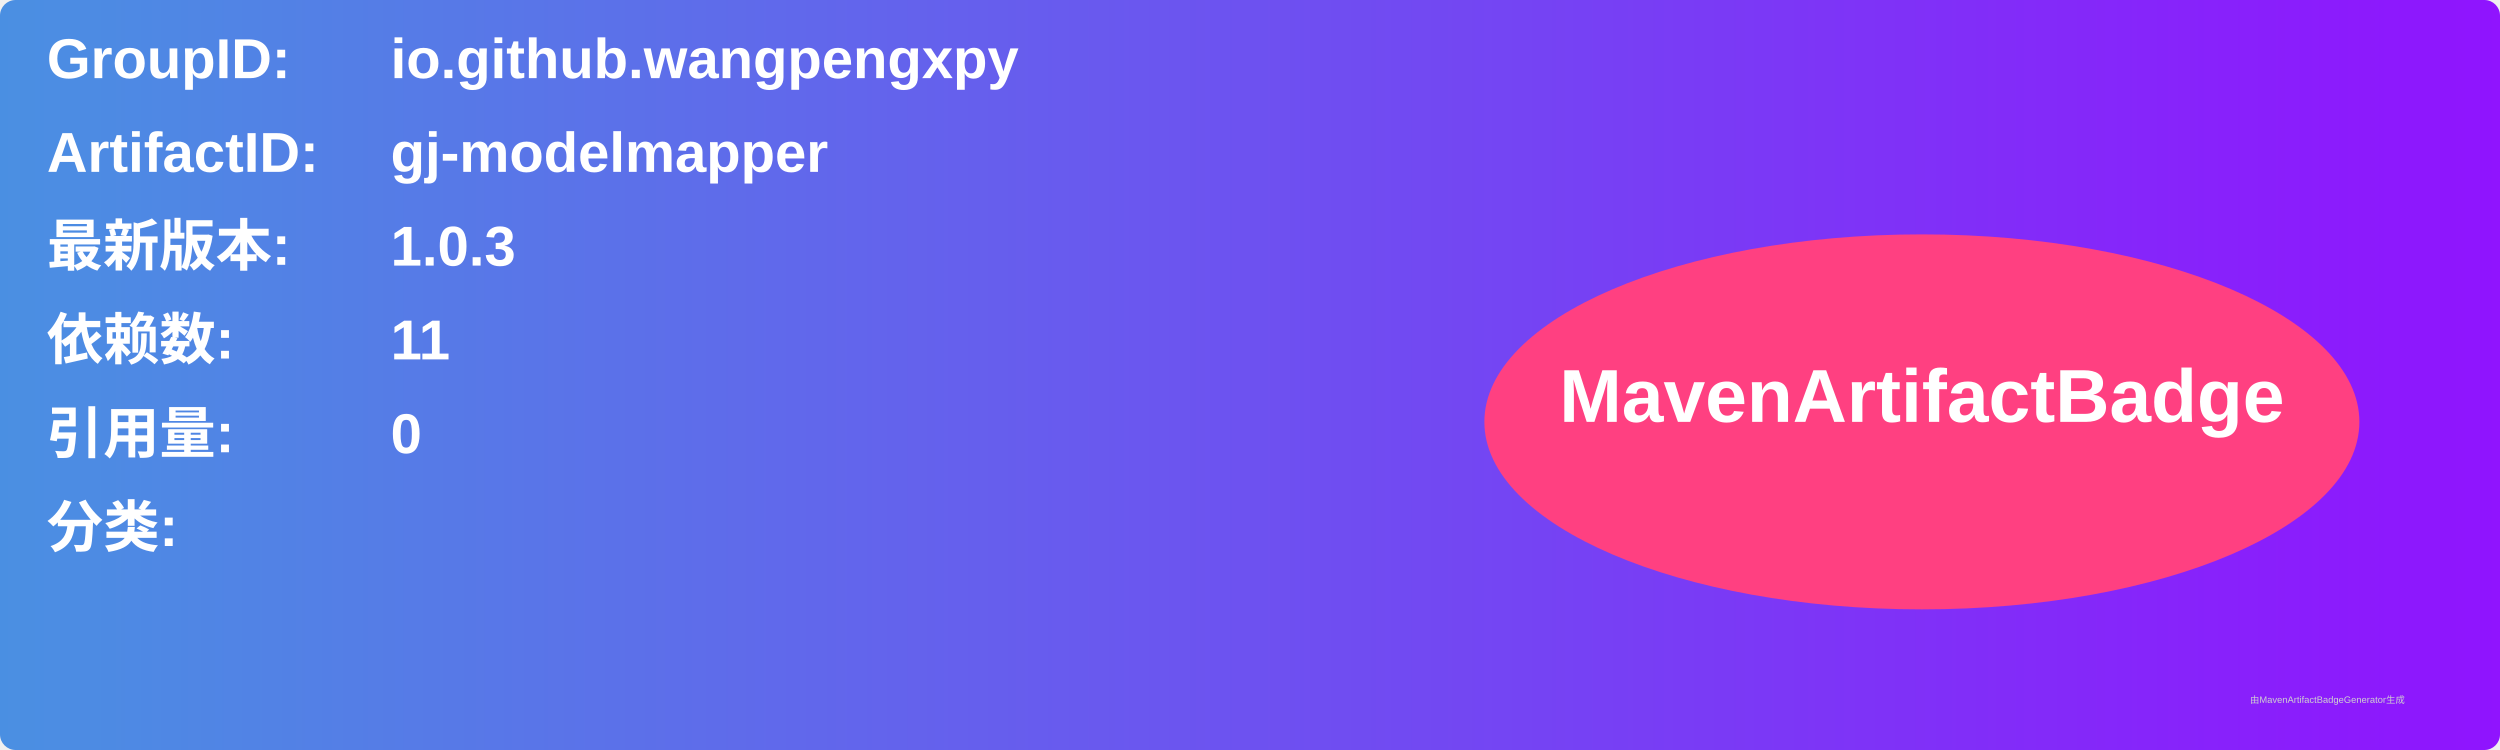
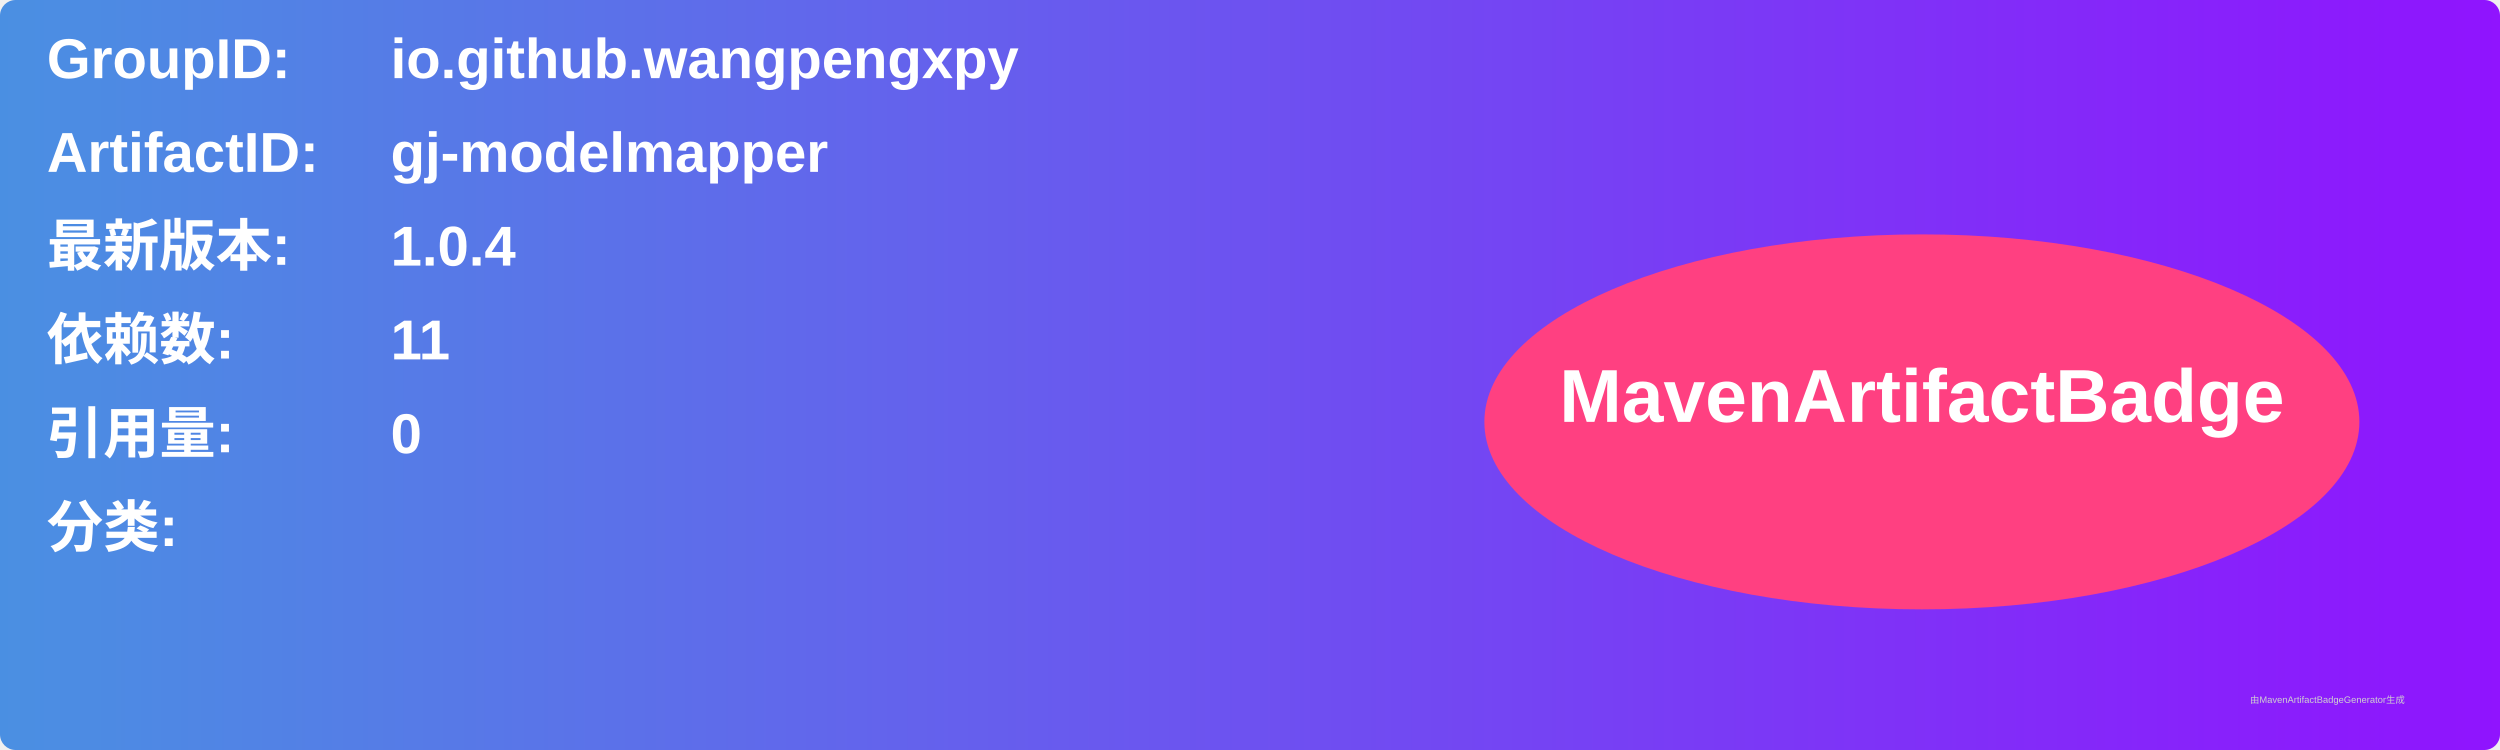
<svg xmlns="http://www.w3.org/2000/svg" width="800" height="240" viewBox="0 0 800 240">
  <linearGradient id="grad" x1="0%" y1="0%" x2="100%" y2="0%">
    <stop offset="0%" stop-color="#4a90e2" />
    <stop offset="100%" stop-color="#9013fe" />
  </linearGradient>
  <rect width="100%" height="100%" rx="5" ry="5" fill="url(#grad)" />
  <g transform="translate(15, 15)">
    <text x="0" y="10" font-family="Arial" font-size="18" fill="white" font-weight="bold" width="260">GroupID:</text>
    <text x="110" y="10" font-family="Arial" font-size="18" fill="white" font-weight="bold" width="460">io.github.wangpengxpy</text>
    <text x="0" y="40" font-family="Arial" font-size="18" fill="white" font-weight="bold" width="260">ArtifactID:</text>
    <text x="110" y="40" font-family="Arial" font-size="18" fill="white" font-weight="bold" width="460">gj-modelmapper</text>
    <text x="0" y="70" font-family="Arial" font-size="18" fill="white" font-weight="bold">最新版本:</text>
    <text x="110" y="70" font-family="Arial" font-size="18" fill="white" font-weight="bold">
-       <tspan font-weight="bold">1.0.3</tspan>
+       <tspan font-weight="bold">1.0.4</tspan>
    </text>
    <text x="0" y="100" font-family="Arial" font-size="18" fill="white" font-weight="bold">依赖数: </text>
    <text x="110" y="100" font-family="Arial" font-size="18" fill="white">
      <tspan font-weight="bold">11</tspan>
    </text>
    <text x="0" y="130" font-family="Arial" font-size="18" fill="white" font-weight="bold">引用量: </text>
    <text x="110" y="130" font-family="Arial" font-size="18" fill="white">
      <tspan font-weight="bold">0</tspan>
    </text>
    <text x="0" y="160" font-family="Arial" font-size="18" fill="white" font-weight="bold">分类:</text>
    <text x="10" y="190" font-family="Arial" font-size="10" fill="white">
      <tspan font-weight="bold" />
    </text>
    <ellipse cx="600" cy="120" rx="140" ry="60" fill="#ff4081" />
    <text x="600" y="120" text-anchor="middle" font-family="Arial" font-size="24" fill="white" font-weight="bold">MavenArtifactBadge</text>
  </g>
  <text x="720" y="225" font-family="Arial" font-size="3" fill="#d0d0d0">由MavenArtifactBadgeGenerator生成</text>
</svg>
